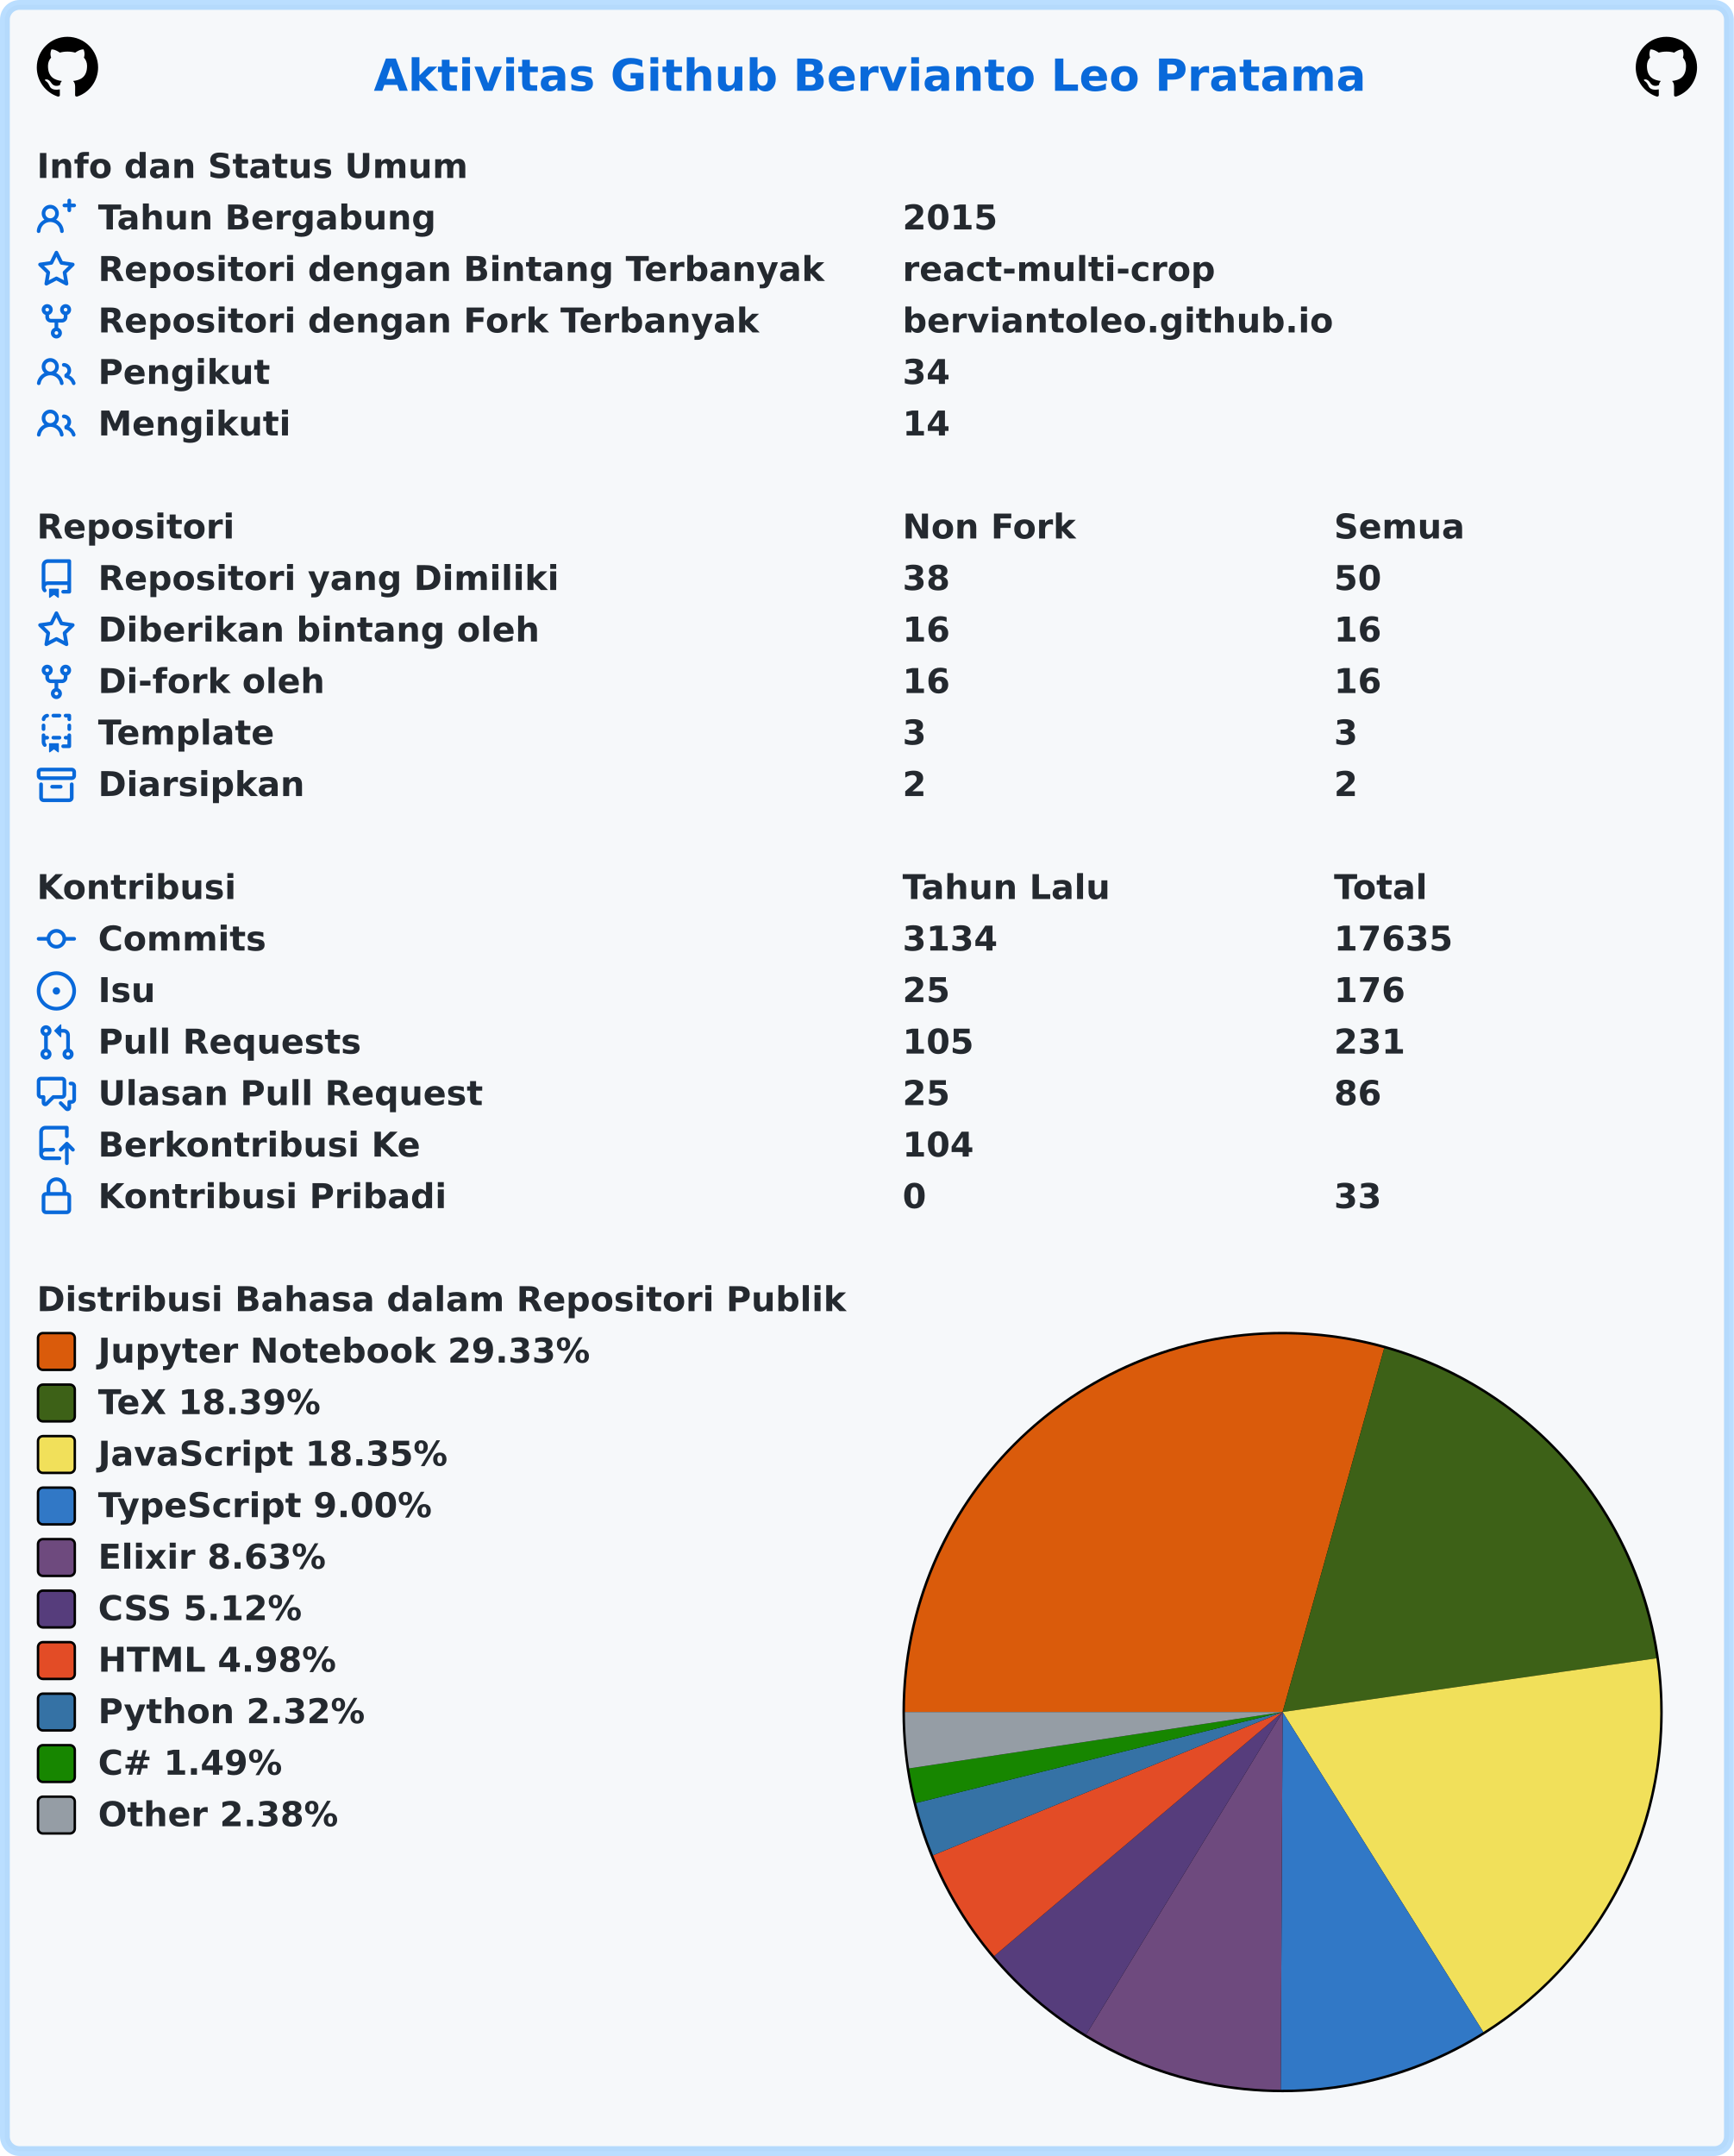
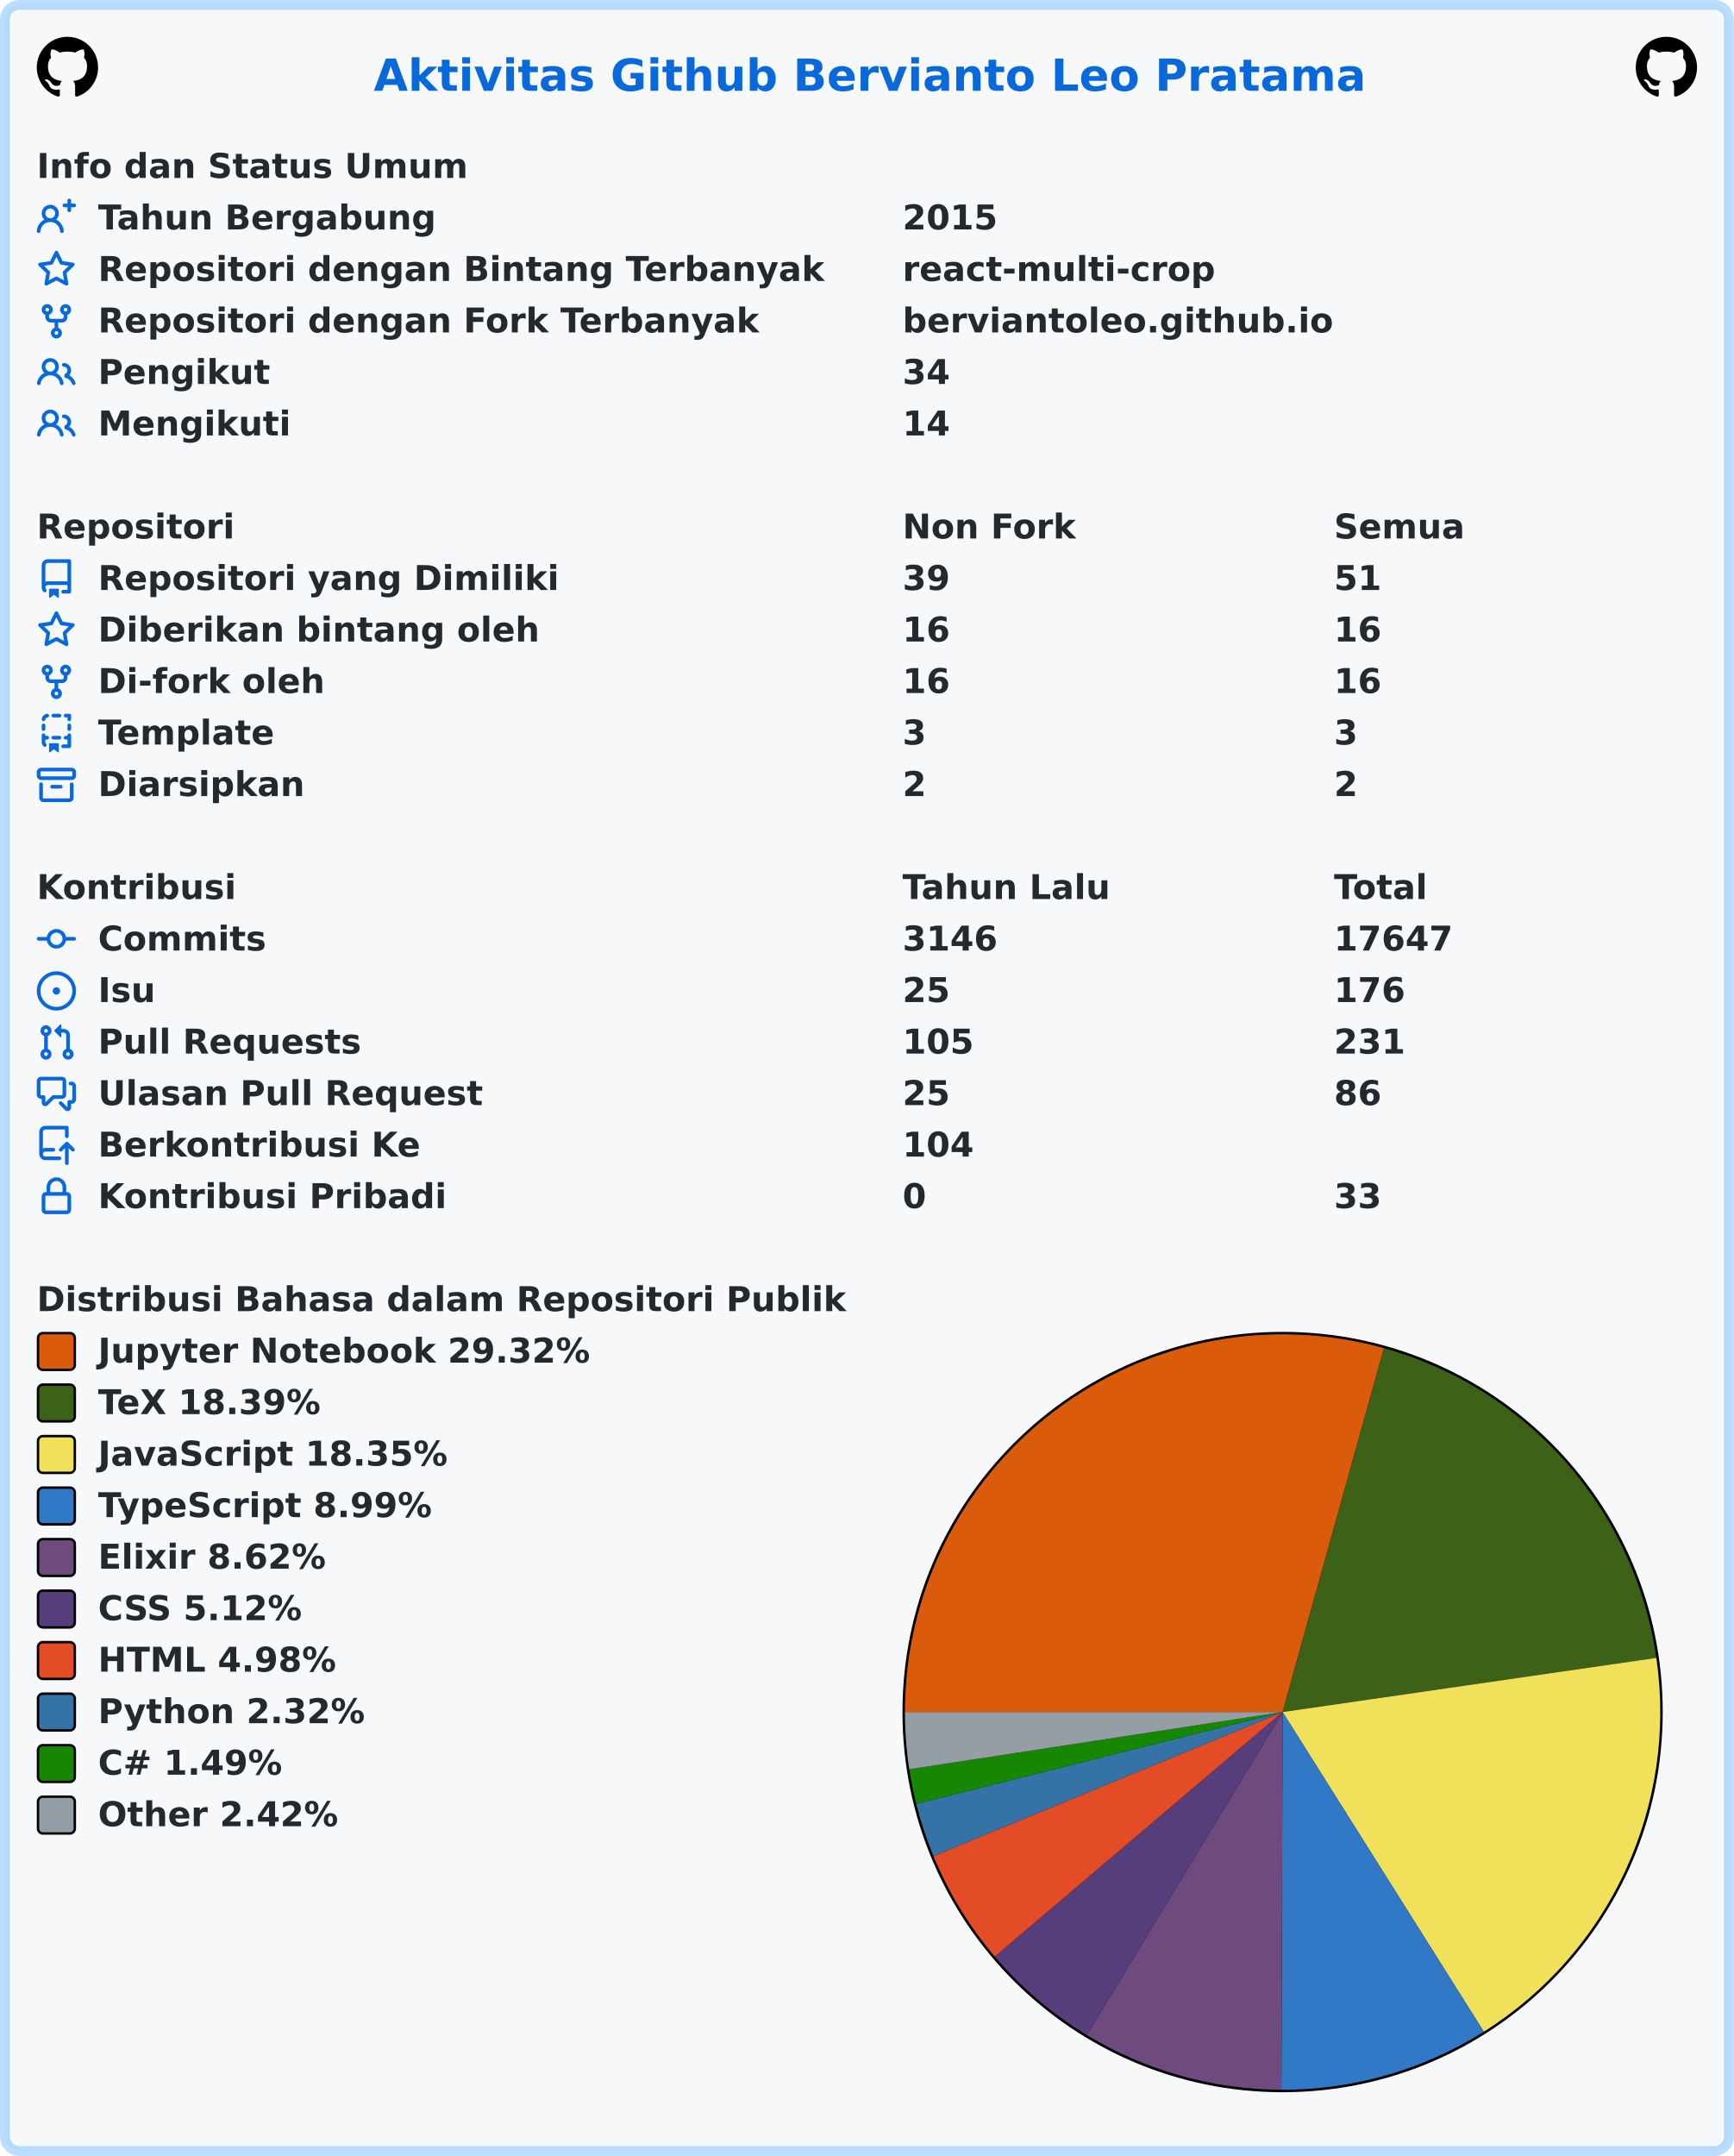
<svg xmlns="http://www.w3.org/2000/svg" width="707" height="879" viewBox="0 0 707 879" lang="id" xml:lang="id">
  <rect x="2" y="2" stroke-width="4" rx="6" width="703" height="875" stroke="rgba(84,174,255,0.4)" fill="#f6f8fa" />
  <g font-weight="600" font-size="110pt" font-family="Verdana,Geneva,DejaVu Sans,sans-serif" text-rendering="geometricPrecision">
    <text x="1239" y="301" lengthAdjust="spacingAndGlyphs" textLength="3261" transform="scale(0.123)" fill="#0969da">Aktivitas Github Bervianto Leo Pratama</text>
    <svg x="15" y="15" width="25" height="25" viewBox="0 0 16 16">
      <path fill="#000000" fill-rule="evenodd" d="M8 0C3.58 0 0 3.58 0 8c0 3.54 2.29 6.53 5.47 7.59.4.07.55-.17.55-.38 0-.19-.01-.82-.01-1.49-2.01.37-2.53-.49-2.69-.94-.09-.23-.48-.94-.82-1.13-.28-.15-.68-.52-.01-.53.63-.01 1.08.58 1.23.82.72 1.21 1.87.87 2.33.66.07-.52.28-.87.51-1.07-1.78-.2-3.64-.89-3.64-3.95 0-.87.31-1.59.82-2.15-.08-.2-.36-1.02.08-2.12 0 0 .67-.21 2.2.82.64-.18 1.32-.27 2-.27.68 0 1.36.09 2 .27 1.53-1.04 2.2-.82 2.2-.82.44 1.1.16 1.92.08 2.12.51.56.82 1.27.82 2.15 0 3.07-1.87 3.75-3.65 3.95.29.25.54.73.54 1.48 0 1.07-.01 1.93-.01 2.2 0 .21.15.46.55.38A8.013 8.013 0 0016 8c0-4.42-3.58-8-8-8z" />
    </svg>
    <svg x="667" y="15" width="25" height="25" viewBox="0 0 16 16">
      <path fill="#000000" fill-rule="evenodd" d="M8 0C3.58 0 0 3.58 0 8c0 3.54 2.29 6.53 5.47 7.59.4.07.55-.17.55-.38 0-.19-.01-.82-.01-1.49-2.01.37-2.53-.49-2.69-.94-.09-.23-.48-.94-.82-1.13-.28-.15-.68-.52-.01-.53.63-.01 1.08.58 1.23.82.72 1.21 1.87.87 2.33.66.07-.52.28-.87.51-1.07-1.78-.2-3.64-.89-3.64-3.95 0-.87.31-1.59.82-2.15-.08-.2-.36-1.02.08-2.12 0 0 .67-.21 2.2.82.64-.18 1.32-.27 2-.27.68 0 1.36.09 2 .27 1.53-1.04 2.2-.82 2.2-.82.44 1.1.16 1.92.08 2.12.51.56.82 1.27.82 2.15 0 3.07-1.87 3.75-3.65 3.95.29.25.54.73.54 1.48 0 1.07-.01 1.93-.01 2.2 0 .21.15.46.55.38A8.013 8.013 0 0016 8c0-4.42-3.58-8-8-8z" />
    </svg>
    <g transform="translate(0, 60)" fill="#24292f">
      <g transform="translate(15, 0)">
        <g transform="scale(0.095)">
          <text x="0" y="132" textLength="1852" lengthAdjust="spacingAndGlyphs">Info dan Status Umum</text>
        </g>
      </g>
      <g transform="translate(15, 21)">
        <path fill="#0969da" fill-rule="evenodd" d="M13.25 0a.75.75 0 01.75.75V2h1.25a.75.75 0 010 1.5H14v1.25a.75.75 0 01-1.5 0V3.5h-1.25a.75.75 0 010-1.5h1.25V.75a.75.75 0 01.75-.75zM5.5 4a2 2 0 100 4 2 2 0 000-4zm2.4 4.548a3.5 3.5 0 10-4.799 0 5.527 5.527 0 00-3.1 4.66.75.75 0 101.498.085A4.01 4.01 0 015.5 9.5a4.01 4.01 0 014.001 3.793.75.75 0 101.498-.086 5.527 5.527 0 00-3.1-4.659z" />
        <g transform="scale(0.095)">
          <text lengthAdjust="spacingAndGlyphs" textLength="1478" x="263" y="132">Tahun Bergabung</text>
          <text lengthAdjust="spacingAndGlyphs" textLength="420" x="3716" y="132">2015</text>
        </g>
      </g>
      <g transform="translate(15, 42)">
        <path fill="#0969da" fill-rule="evenodd" d="M8 .25a.75.75 0 01.673.418l1.882 3.815 4.21.612a.75.75 0 01.416 1.279l-3.046 2.97.719 4.192a.75.75 0 01-1.088.791L8 12.347l-3.766 1.98a.75.75 0 01-1.088-.79l.72-4.194L.818 6.374a.75.75 0 01.416-1.28l4.21-.611L7.327.668A.75.75 0 018 .25zm0 2.445L6.615 5.5a.75.75 0 01-.564.41l-3.097.45 2.24 2.184a.75.75 0 01.216.664l-.528 3.084 2.769-1.456a.75.75 0 01.698 0l2.77 1.456-.53-3.084a.75.75 0 01.216-.664l2.24-2.183-3.096-.45a.75.75 0 01-.564-.41L8 2.694v.001z" />
        <g transform="scale(0.095)">
          <text lengthAdjust="spacingAndGlyphs" textLength="3126" x="263" y="132">Repositori dengan Bintang Terbanyak</text>
          <text lengthAdjust="spacingAndGlyphs" textLength="1330" x="3716" y="132">react-multi-crop</text>
        </g>
      </g>
      <g transform="translate(15, 63)">
        <path fill="#0969da" fill-rule="evenodd" d="M5 3.25a.75.75 0 11-1.5 0 .75.75 0 011.5 0zm0 2.122a2.25 2.25 0 10-1.5 0v.878A2.25 2.25 0 005.75 8.5h1.5v2.128a2.251 2.251 0 101.5 0V8.5h1.5a2.25 2.25 0 002.25-2.25v-.878a2.25 2.25 0 10-1.5 0v.878a.75.75 0 01-.75.75h-4.5A.75.75 0 015 6.25v-.878zm3.75 7.378a.75.75 0 11-1.5 0 .75.75 0 011.5 0zm3-8.75a.75.75 0 100-1.5.75.75 0 000 1.5z" />
        <g transform="scale(0.095)">
          <text lengthAdjust="spacingAndGlyphs" textLength="2846" x="263" y="132">Repositori dengan Fork Terbanyak</text>
          <text lengthAdjust="spacingAndGlyphs" textLength="1821" x="3716" y="132">berviantoleo.github.io</text>
        </g>
      </g>
      <g transform="translate(15, 84)">
        <path fill="#0969da" fill-rule="evenodd" d="M5.5 3.5a2 2 0 100 4 2 2 0 000-4zM2 5.5a3.5 3.5 0 115.898 2.549 5.507 5.507 0 013.034 4.084.75.75 0 11-1.482.235 4.001 4.001 0 00-7.9 0 .75.75 0 01-1.482-.236A5.507 5.507 0 013.102 8.05 3.49 3.49 0 012 5.5zM11 4a.75.75 0 100 1.5 1.5 1.5 0 01.666 2.844.75.75 0 00-.416.672v.352a.75.75 0 00.574.73c1.2.289 2.162 1.2 2.522 2.372a.75.75 0 101.434-.44 5.01 5.01 0 00-2.56-3.012A3 3 0 0011 4z" />
        <g transform="scale(0.095)">
          <text lengthAdjust="spacingAndGlyphs" textLength="723" x="263" y="132">Pengikut</text>
          <text lengthAdjust="spacingAndGlyphs" textLength="210" x="3716" y="132">34</text>
        </g>
      </g>
      <g transform="translate(15, 105)">
        <path fill="#0969da" fill-rule="evenodd" d="M5.5 3.5a2 2 0 100 4 2 2 0 000-4zM2 5.5a3.5 3.5 0 115.898 2.549 5.507 5.507 0 013.034 4.084.75.75 0 11-1.482.235 4.001 4.001 0 00-7.9 0 .75.75 0 01-1.482-.236A5.507 5.507 0 013.102 8.05 3.49 3.49 0 012 5.5zM11 4a.75.75 0 100 1.5 1.5 1.5 0 01.666 2.844.75.75 0 00-.416.672v.352a.75.75 0 00.574.73c1.2.289 2.162 1.2 2.522 2.372a.75.75 0 101.434-.44 5.01 5.01 0 00-2.56-3.012A3 3 0 0011 4z" />
        <g transform="scale(0.095)">
          <text lengthAdjust="spacingAndGlyphs" textLength="813" x="263" y="132">Mengikuti</text>
          <text lengthAdjust="spacingAndGlyphs" textLength="210" x="3716" y="132">14</text>
        </g>
      </g>
    </g>
    <g transform="translate(0, 207)" fill="#24292f">
      <g transform="translate(15, 0)">
        <g transform="scale(0.095)">
          <text x="0" y="132" textLength="832" lengthAdjust="spacingAndGlyphs">Repositori</text>
          <text x="3716" y="132" textLength="740" lengthAdjust="spacingAndGlyphs">Non Fork</text>
          <text x="5568" y="132" textLength="573" lengthAdjust="spacingAndGlyphs">Semua</text>
        </g>
      </g>
      <g transform="translate(15, 21)">
        <path fill="#0969da" fill-rule="evenodd" d="M2 2.5A2.5 2.5 0 014.5 0h8.75a.75.75 0 01.75.75v12.5a.75.75 0 01-.75.75h-2.5a.75.75 0 110-1.5h1.75v-2h-8a1 1 0 00-.714 1.7.75.75 0 01-1.072 1.05A2.495 2.495 0 012 11.5v-9zm10.5-1V9h-8c-.356 0-.694.074-1 .208V2.5a1 1 0 011-1h8zM5 12.25v3.25a.25.25 0 00.4.2l1.45-1.087a.25.25 0 01.3 0L8.6 15.7a.25.25 0 00.4-.2v-3.25a.25.25 0 00-.25-.25h-3.5a.25.25 0 00-.25.25z" />
        <g transform="scale(0.095)">
          <text lengthAdjust="spacingAndGlyphs" textLength="1962" x="263" y="132">Repositori yang Dimiliki</text>
-           <text lengthAdjust="spacingAndGlyphs" textLength="210" x="3716" y="132">38</text>
-           <text lengthAdjust="spacingAndGlyphs" textLength="210" x="5568" y="132">50</text>
+           <text lengthAdjust="spacingAndGlyphs" textLength="210" x="3716" y="132">39</text>
+           <text lengthAdjust="spacingAndGlyphs" textLength="210" x="5568" y="132">51</text>
        </g>
      </g>
      <g transform="translate(15, 42)">
        <path fill="#0969da" fill-rule="evenodd" d="M8 .25a.75.75 0 01.673.418l1.882 3.815 4.21.612a.75.75 0 01.416 1.279l-3.046 2.97.719 4.192a.75.75 0 01-1.088.791L8 12.347l-3.766 1.98a.75.75 0 01-1.088-.79l.72-4.194L.818 6.374a.75.75 0 01.416-1.28l4.21-.611L7.327.668A.75.75 0 018 .25zm0 2.445L6.615 5.5a.75.75 0 01-.564.41l-3.097.45 2.24 2.184a.75.75 0 01.216.664l-.528 3.084 2.769-1.456a.75.75 0 01.698 0l2.77 1.456-.53-3.084a.75.75 0 01.216-.664l2.24-2.183-3.096-.45a.75.75 0 01-.564-.41L8 2.694v.001z" />
        <g transform="scale(0.095)">
          <text lengthAdjust="spacingAndGlyphs" textLength="1887" x="263" y="132">Diberikan bintang oleh</text>
          <text lengthAdjust="spacingAndGlyphs" textLength="210" x="3716" y="132">16</text>
          <text lengthAdjust="spacingAndGlyphs" textLength="210" x="5568" y="132">16</text>
        </g>
      </g>
      <g transform="translate(15, 63)">
        <path fill="#0969da" fill-rule="evenodd" d="M5 3.25a.75.75 0 11-1.5 0 .75.75 0 011.5 0zm0 2.122a2.25 2.25 0 10-1.5 0v.878A2.25 2.25 0 005.75 8.5h1.5v2.128a2.251 2.251 0 101.5 0V8.5h1.5a2.25 2.25 0 002.25-2.25v-.878a2.25 2.25 0 10-1.5 0v.878a.75.75 0 01-.75.75h-4.5A.75.75 0 015 6.25v-.878zm3.75 7.378a.75.75 0 11-1.5 0 .75.75 0 011.5 0zm3-8.75a.75.75 0 100-1.5.75.75 0 000 1.5z" />
        <g transform="scale(0.095)">
          <text lengthAdjust="spacingAndGlyphs" textLength="963" x="263" y="132">Di-fork oleh</text>
          <text lengthAdjust="spacingAndGlyphs" textLength="210" x="3716" y="132">16</text>
          <text lengthAdjust="spacingAndGlyphs" textLength="210" x="5568" y="132">16</text>
        </g>
      </g>
      <g transform="translate(15, 84)">
        <path fill="#0969da" fill-rule="evenodd" d="M6 .75A.75.75 0 016.75 0h2.5a.75.75 0 010 1.5h-2.5A.75.75 0 016 .75zm5 0a.75.75 0 01.75-.75h1.5a.75.75 0 01.75.75v1.5a.75.75 0 01-1.5 0V1.5h-.75A.75.75 0 0111 .75zM4.992.662a.75.75 0 01-.636.848c-.436.063-.783.41-.846.846a.75.75 0 01-1.485-.212A2.501 2.501 0 014.144.025a.75.75 0 01.848.637zM2.75 4a.75.75 0 01.75.75v1.5a.75.75 0 01-1.5 0v-1.5A.75.75 0 012.75 4zm10.5 0a.75.75 0 01.75.75v1.5a.75.75 0 01-1.5 0v-1.5a.75.75 0 01.75-.75zM2.75 8a.75.75 0 01.75.75v.268A1.72 1.72 0 013.75 9h.5a.75.75 0 010 1.5h-.5a.25.25 0 00-.25.25v.75c0 .28.114.532.3.714a.75.75 0 01-1.05 1.072A2.495 2.495 0 012 11.5V8.75A.75.75 0 012.75 8zm10.5 0a.75.75 0 01.75.75v4.5a.75.75 0 01-.75.75h-2.5a.75.75 0 010-1.5h1.75v-2h-.75a.75.75 0 010-1.5h.75v-.25a.75.75 0 01.75-.75zM6 9.75A.75.75 0 016.75 9h2.5a.75.75 0 010 1.5h-2.5A.75.75 0 016 9.75zm-1 2.5v3.25a.25.25 0 00.4.2l1.45-1.087a.25.25 0 01.3 0L8.6 15.7a.25.25 0 00.4-.2v-3.25a.25.25 0 00-.25-.25h-3.5a.25.25 0 00-.25.25z" />
        <g transform="scale(0.095)">
          <text lengthAdjust="spacingAndGlyphs" textLength="783" x="263" y="132">Template</text>
          <text lengthAdjust="spacingAndGlyphs" textLength="105" x="3716" y="132">3</text>
          <text lengthAdjust="spacingAndGlyphs" textLength="105" x="5568" y="132">3</text>
        </g>
      </g>
      <g transform="translate(15, 105)">
        <path fill="#0969da" fill-rule="evenodd" d="M1.75 2.5a.25.25 0 00-.25.25v1.5c0 .138.112.25.25.25h12.5a.25.25 0 00.25-.25v-1.5a.25.25 0 00-.25-.25H1.75zM0 2.75C0 1.784.784 1 1.75 1h12.5c.966 0 1.75.784 1.75 1.75v1.5A1.75 1.75 0 0114.25 6H1.75A1.75 1.75 0 010 4.25v-1.5zM1.75 7a.75.75 0 01.75.75v5.5c0 .138.112.25.25.25h10.5a.25.25 0 00.25-.25v-5.5a.75.75 0 111.5 0v5.5A1.75 1.75 0 0113.25 15H2.75A1.75 1.75 0 011 13.25v-5.5A.75.75 0 011.75 7zm4.5 1a.75.75 0 000 1.5h3.5a.75.75 0 100-1.5h-3.5z" />
        <g transform="scale(0.095)">
          <text lengthAdjust="spacingAndGlyphs" textLength="880" x="263" y="132">Diarsipkan</text>
          <text lengthAdjust="spacingAndGlyphs" textLength="105" x="3716" y="132">2</text>
          <text lengthAdjust="spacingAndGlyphs" textLength="105" x="5568" y="132">2</text>
        </g>
      </g>
    </g>
    <g transform="translate(0, 354)" fill="#24292f">
      <g transform="translate(15, 0)">
        <g transform="scale(0.095)">
          <text x="0" y="132" textLength="834" lengthAdjust="spacingAndGlyphs">Kontribusi</text>
          <text x="3716" y="132" textLength="914" lengthAdjust="spacingAndGlyphs">Tahun Lalu</text>
          <text x="5568" y="132" textLength="414" lengthAdjust="spacingAndGlyphs">Total</text>
        </g>
      </g>
      <g transform="translate(15, 21)">
        <path fill="#0969da" fill-rule="evenodd" d="M10.5 7.75a2.5 2.5 0 11-5 0 2.5 2.5 0 015 0zm1.43.75a4.002 4.002 0 01-7.86 0H.75a.75.75 0 110-1.5h3.32a4.001 4.001 0 017.86 0h3.32a.75.75 0 110 1.5h-3.32z" />
        <g transform="scale(0.095)">
          <text lengthAdjust="spacingAndGlyphs" textLength="734" x="263" y="132">Commits</text>
-           <text lengthAdjust="spacingAndGlyphs" textLength="420" x="3716" y="132">3134</text>
-           <text lengthAdjust="spacingAndGlyphs" textLength="525" x="5568" y="132">17635</text>
+           <text lengthAdjust="spacingAndGlyphs" textLength="420" x="3716" y="132">3146</text>
+           <text lengthAdjust="spacingAndGlyphs" textLength="525" x="5568" y="132">17647</text>
        </g>
      </g>
      <g transform="translate(15, 42)">
        <path fill="#0969da" d="M8 9.5a1.5 1.5 0 100-3 1.5 1.5 0 000 3z" />
        <path fill="#0969da" fill-rule="evenodd" d="M8 0a8 8 0 100 16A8 8 0 008 0zM1.5 8a6.5 6.5 0 1113 0 6.5 6.5 0 01-13 0z" />
        <g transform="scale(0.095)">
          <text lengthAdjust="spacingAndGlyphs" textLength="238" x="263" y="132">Isu</text>
          <text lengthAdjust="spacingAndGlyphs" textLength="210" x="3716" y="132">25</text>
          <text lengthAdjust="spacingAndGlyphs" textLength="315" x="5568" y="132">176</text>
        </g>
      </g>
      <g transform="translate(15, 63)">
        <path fill="#0969da" fill-rule="evenodd" d="M7.177 3.073L9.573.677A.25.25 0 0110 .854v4.792a.25.25 0 01-.427.177L7.177 3.427a.25.25 0 010-.354zM3.75 2.5a.75.75 0 100 1.5.75.75 0 000-1.5zm-2.25.75a2.25 2.25 0 113 2.122v5.256a2.251 2.251 0 11-1.5 0V5.372A2.25 2.25 0 011.5 3.25zM11 2.5h-1V4h1a1 1 0 011 1v5.628a2.251 2.251 0 101.5 0V5A2.5 2.5 0 0011 2.5zm1 10.25a.75.75 0 111.5 0 .75.75 0 01-1.5 0zM3.75 12a.75.75 0 100 1.5.75.75 0 000-1.5z" />
        <g transform="scale(0.095)">
          <text lengthAdjust="spacingAndGlyphs" textLength="1113" x="263" y="132">Pull Requests</text>
          <text lengthAdjust="spacingAndGlyphs" textLength="315" x="3716" y="132">105</text>
          <text lengthAdjust="spacingAndGlyphs" textLength="315" x="5568" y="132">231</text>
        </g>
      </g>
      <g transform="translate(15, 84)">
        <path fill="#0969da" fill-rule="evenodd" d="M1.5 2.75a.25.25 0 01.25-.25h8.5a.25.25 0 01.25.25v5.5a.25.25 0 01-.25.25h-3.5a.75.75 0 00-.53.22L3.5 11.44V9.25a.75.75 0 00-.75-.75h-1a.25.25 0 01-.25-.25v-5.5zM1.75 1A1.75 1.75 0 000 2.75v5.5C0 9.216.784 10 1.75 10H2v1.543a1.457 1.457 0 002.487 1.03L7.061 10h3.189A1.75 1.75 0 0012 8.25v-5.5A1.75 1.75 0 0010.25 1h-8.5zM14.5 4.75a.25.25 0 00-.25-.25h-.5a.75.75 0 110-1.5h.5c.966 0 1.75.784 1.75 1.75v5.5A1.75 1.75 0 0114.25 12H14v1.543a1.457 1.457 0 01-2.487 1.03L9.22 12.28a.75.75 0 111.06-1.06l2.22 2.22v-2.19a.75.75 0 01.75-.75h1a.25.25 0 00.25-.25v-5.5z" />
        <g transform="scale(0.095)">
          <text lengthAdjust="spacingAndGlyphs" textLength="1640" x="263" y="132">Ulasan Pull Request</text>
          <text lengthAdjust="spacingAndGlyphs" textLength="210" x="3716" y="132">25</text>
          <text lengthAdjust="spacingAndGlyphs" textLength="210" x="5568" y="132">86</text>
        </g>
      </g>
      <g transform="translate(15, 105)">
        <path fill="#0969da" fill-rule="evenodd" d="M1 2.5A2.5 2.5 0 013.5 0h8.75a.75.75 0 01.75.75v3.5a.75.75 0 01-1.5 0V1.5h-8a1 1 0 00-1 1v6.708A2.492 2.492 0 013.5 9h3.25a.75.75 0 010 1.5H3.5a1 1 0 100 2h5.75a.75.75 0 010 1.5H3.5A2.5 2.5 0 011 11.5v-9zm13.23 7.79a.75.75 0 001.06-1.06l-2.505-2.505a.75.75 0 00-1.06 0L9.22 9.229a.75.75 0 001.06 1.061l1.225-1.224v6.184a.75.75 0 001.5 0V9.066l1.224 1.224z" />
        <g transform="scale(0.095)">
          <text lengthAdjust="spacingAndGlyphs" textLength="1366" x="263" y="132">Berkontribusi Ke</text>
          <text lengthAdjust="spacingAndGlyphs" textLength="315" x="3716" y="132">104</text>
        </g>
      </g>
      <g transform="translate(15, 126)">
        <path fill="#0969da" fill-rule="evenodd" d="M4 4v2h-.25A1.75 1.75 0 002 7.75v5.5c0 .966.784 1.75 1.75 1.75h8.5A1.75 1.75 0 0014 13.25v-5.5A1.75 1.75 0 0012.25 6H12V4a4 4 0 10-8 0zm6.5 2V4a2.5 2.5 0 00-5 0v2h5zM12 7.5h.25a.25.25 0 01.25.25v5.5a.25.25 0 01-.25.25h-8.5a.25.25 0 01-.25-.25v-5.5a.25.25 0 01.25-.25H12z" />
        <g transform="scale(0.095)">
          <text lengthAdjust="spacingAndGlyphs" textLength="1456" x="263" y="132">Kontribusi Pribadi</text>
          <text lengthAdjust="spacingAndGlyphs" textLength="105" x="3716" y="132">0</text>
          <text lengthAdjust="spacingAndGlyphs" textLength="210" x="5568" y="132">33</text>
        </g>
      </g>
    </g>
    <g transform="translate(0, 522)" fill="#24292f">
      <g transform="translate(15, 0)">
        <g transform="scale(0.095)">
          <text x="0" y="132" textLength="3438" lengthAdjust="spacingAndGlyphs">Distribusi Bahasa dalam Repositori Publik</text>
        </g>
      </g>
      <g transform="translate(368, 21)">
        <circle cx="155" cy="155" r="155" fill="#000000" />
      </g>
      <g transform="translate(369, 22)">
-         <path fill-rule="evenodd" fill="#DA5B0B" d="M 0.0,154 A 154 154 0 0 1 195.419 5.675 L 154,154 Z" />
-         <path fill-rule="evenodd" fill="#3D6117" d="M 195.419,5.675 A 154 154 0 0 1 306.433 132.089 L 154,154 Z" />
-         <path fill-rule="evenodd" fill="#f1e05a" d="M 306.433,132.089 A 154 154 0 0 1 235.841 284.453 L 154,154 Z" />
-         <path fill-rule="evenodd" fill="#3178c6" d="M 235.841,284.453 A 154 154 0 0 1 153.229 307.998 L 154,154 Z" />
-         <path fill-rule="evenodd" fill="#6e4a7e" d="M 153.229,307.998 A 154 154 0 0 1 73.883 285.519 L 154,154 Z" />
-         <path fill-rule="evenodd" fill="#563d7c" d="M 73.883,285.519 A 154 154 0 0 1 36.411 253.443 L 154,154 Z" />
-         <path fill-rule="evenodd" fill="#e34c26" d="M 36.411,253.443 A 154 154 0 0 1 11.495 212.381 L 154,154 Z" />
-         <path fill-rule="evenodd" fill="#3572A5" d="M 11.495,212.381 A 154 154 0 0 1 4.53 191.077 L 154,154 Z" />
-         <path fill-rule="evenodd" fill="#178600" d="M 4.53,191.077 A 154 154 0 0 1 1.722 176.967 L 154,154 Z" />
-         <path fill-rule="evenodd" fill="#959da5" d="M 1.722,176.967 A 154 154 0 0 1 0.0 154 L 154,154 Z" />
+         <path fill-rule="evenodd" fill="#DA5B0B" d="M 0.0,154 A 154 154 0 0 1 195.314 5.645 L 154,154 Z" />
+         <path fill-rule="evenodd" fill="#3D6117" d="M 195.314,5.645 A 154 154 0 0 1 306.408 131.913 L 154,154 Z" />
+         <path fill-rule="evenodd" fill="#f1e05a" d="M 306.408,131.913 A 154 154 0 0 1 236.05 284.322 L 154,154 Z" />
+         <path fill-rule="evenodd" fill="#3178c6" d="M 236.05,284.322 A 154 154 0 0 1 153.51 307.999 L 154,154 Z" />
+         <path fill-rule="evenodd" fill="#6e4a7e" d="M 153.51,307.999 A 154 154 0 0 1 74.151 285.682 L 154,154 Z" />
+         <path fill-rule="evenodd" fill="#563d7c" d="M 74.151,285.682 A 154 154 0 0 1 36.626 253.696 L 154,154 Z" />
+         <path fill-rule="evenodd" fill="#e34c26" d="M 36.626,253.696 A 154 154 0 0 1 11.628 212.705 L 154,154 Z" />
+         <path fill-rule="evenodd" fill="#3572A5" d="M 11.628,212.705 A 154 154 0 0 1 4.617 191.425 L 154,154 Z" />
+         <path fill-rule="evenodd" fill="#178600" d="M 4.617,191.425 A 154 154 0 0 1 1.777 177.328 L 154,154 Z" />
+         <path fill-rule="evenodd" fill="#959da5" d="M 1.777,177.328 A 154 154 0 0 1 0.0 154 L 154,154 Z" />
      </g>
      <g transform="translate(15, 21)">
        <rect x="0.5" y="0.5" rx="2" width="15" height="15" fill="#DA5B0B" stroke-width="1" stroke="#000000" />
-         <text transform="scale(0.095)" x="263" y="132" textLength="2126" lengthAdjust="spacingAndGlyphs">Jupyter Notebook 29.33%</text>
+         <text transform="scale(0.095)" x="263" y="132" textLength="2126" lengthAdjust="spacingAndGlyphs">Jupyter Notebook 29.32%</text>
      </g>
      <g transform="translate(15, 42)">
        <rect x="0.5" y="0.5" rx="2" width="15" height="15" fill="#3D6117" stroke-width="1" stroke="#000000" />
        <text transform="scale(0.095)" x="263" y="132" textLength="999" lengthAdjust="spacingAndGlyphs">TeX 18.39%</text>
      </g>
      <g transform="translate(15, 63)">
        <rect x="0.5" y="0.5" rx="2" width="15" height="15" fill="#f1e05a" stroke-width="1" stroke="#000000" />
        <text transform="scale(0.095)" x="263" y="132" textLength="1516" lengthAdjust="spacingAndGlyphs">JavaScript 18.35%</text>
      </g>
      <g transform="translate(15, 84)">
        <rect x="0.5" y="0.5" rx="2" width="15" height="15" fill="#3178c6" stroke-width="1" stroke="#000000" />
-         <text transform="scale(0.095)" x="263" y="132" textLength="1462" lengthAdjust="spacingAndGlyphs">TypeScript 9.00%</text>
+         <text transform="scale(0.095)" x="263" y="132" textLength="1462" lengthAdjust="spacingAndGlyphs">TypeScript 8.99%</text>
      </g>
      <g transform="translate(15, 105)">
        <rect x="0.5" y="0.5" rx="2" width="15" height="15" fill="#6e4a7e" stroke-width="1" stroke="#000000" />
-         <text transform="scale(0.095)" x="263" y="132" textLength="987" lengthAdjust="spacingAndGlyphs">Elixir 8.63%</text>
+         <text transform="scale(0.095)" x="263" y="132" textLength="987" lengthAdjust="spacingAndGlyphs">Elixir 8.62%</text>
      </g>
      <g transform="translate(15, 126)">
        <rect x="0.5" y="0.5" rx="2" width="15" height="15" fill="#563d7c" stroke-width="1" stroke="#000000" />
        <text transform="scale(0.095)" x="263" y="132" textLength="903" lengthAdjust="spacingAndGlyphs">CSS 5.12%</text>
      </g>
      <g transform="translate(15, 147)">
        <rect x="0.5" y="0.5" rx="2" width="15" height="15" fill="#e34c26" stroke-width="1" stroke="#000000" />
        <text transform="scale(0.095)" x="263" y="132" textLength="1036" lengthAdjust="spacingAndGlyphs">HTML 4.98%</text>
      </g>
      <g transform="translate(15, 168)">
        <rect x="0.5" y="0.5" rx="2" width="15" height="15" fill="#3572A5" stroke-width="1" stroke="#000000" />
        <text transform="scale(0.095)" x="263" y="132" textLength="1149" lengthAdjust="spacingAndGlyphs">Python 2.32%</text>
      </g>
      <g transform="translate(15, 189)">
        <rect x="0.5" y="0.5" rx="2" width="15" height="15" fill="#178600" stroke-width="1" stroke="#000000" />
        <text transform="scale(0.095)" x="263" y="132" textLength="831" lengthAdjust="spacingAndGlyphs">C# 1.49%</text>
      </g>
      <g transform="translate(15, 210)">
        <rect x="0.5" y="0.5" rx="2" width="15" height="15" fill="#959da5" stroke-width="1" stroke="#000000" />
-         <text transform="scale(0.095)" x="263" y="132" textLength="1047" lengthAdjust="spacingAndGlyphs">Other 2.38%</text>
+         <text transform="scale(0.095)" x="263" y="132" textLength="1047" lengthAdjust="spacingAndGlyphs">Other 2.42%</text>
      </g>
    </g>
  </g>
</svg>
